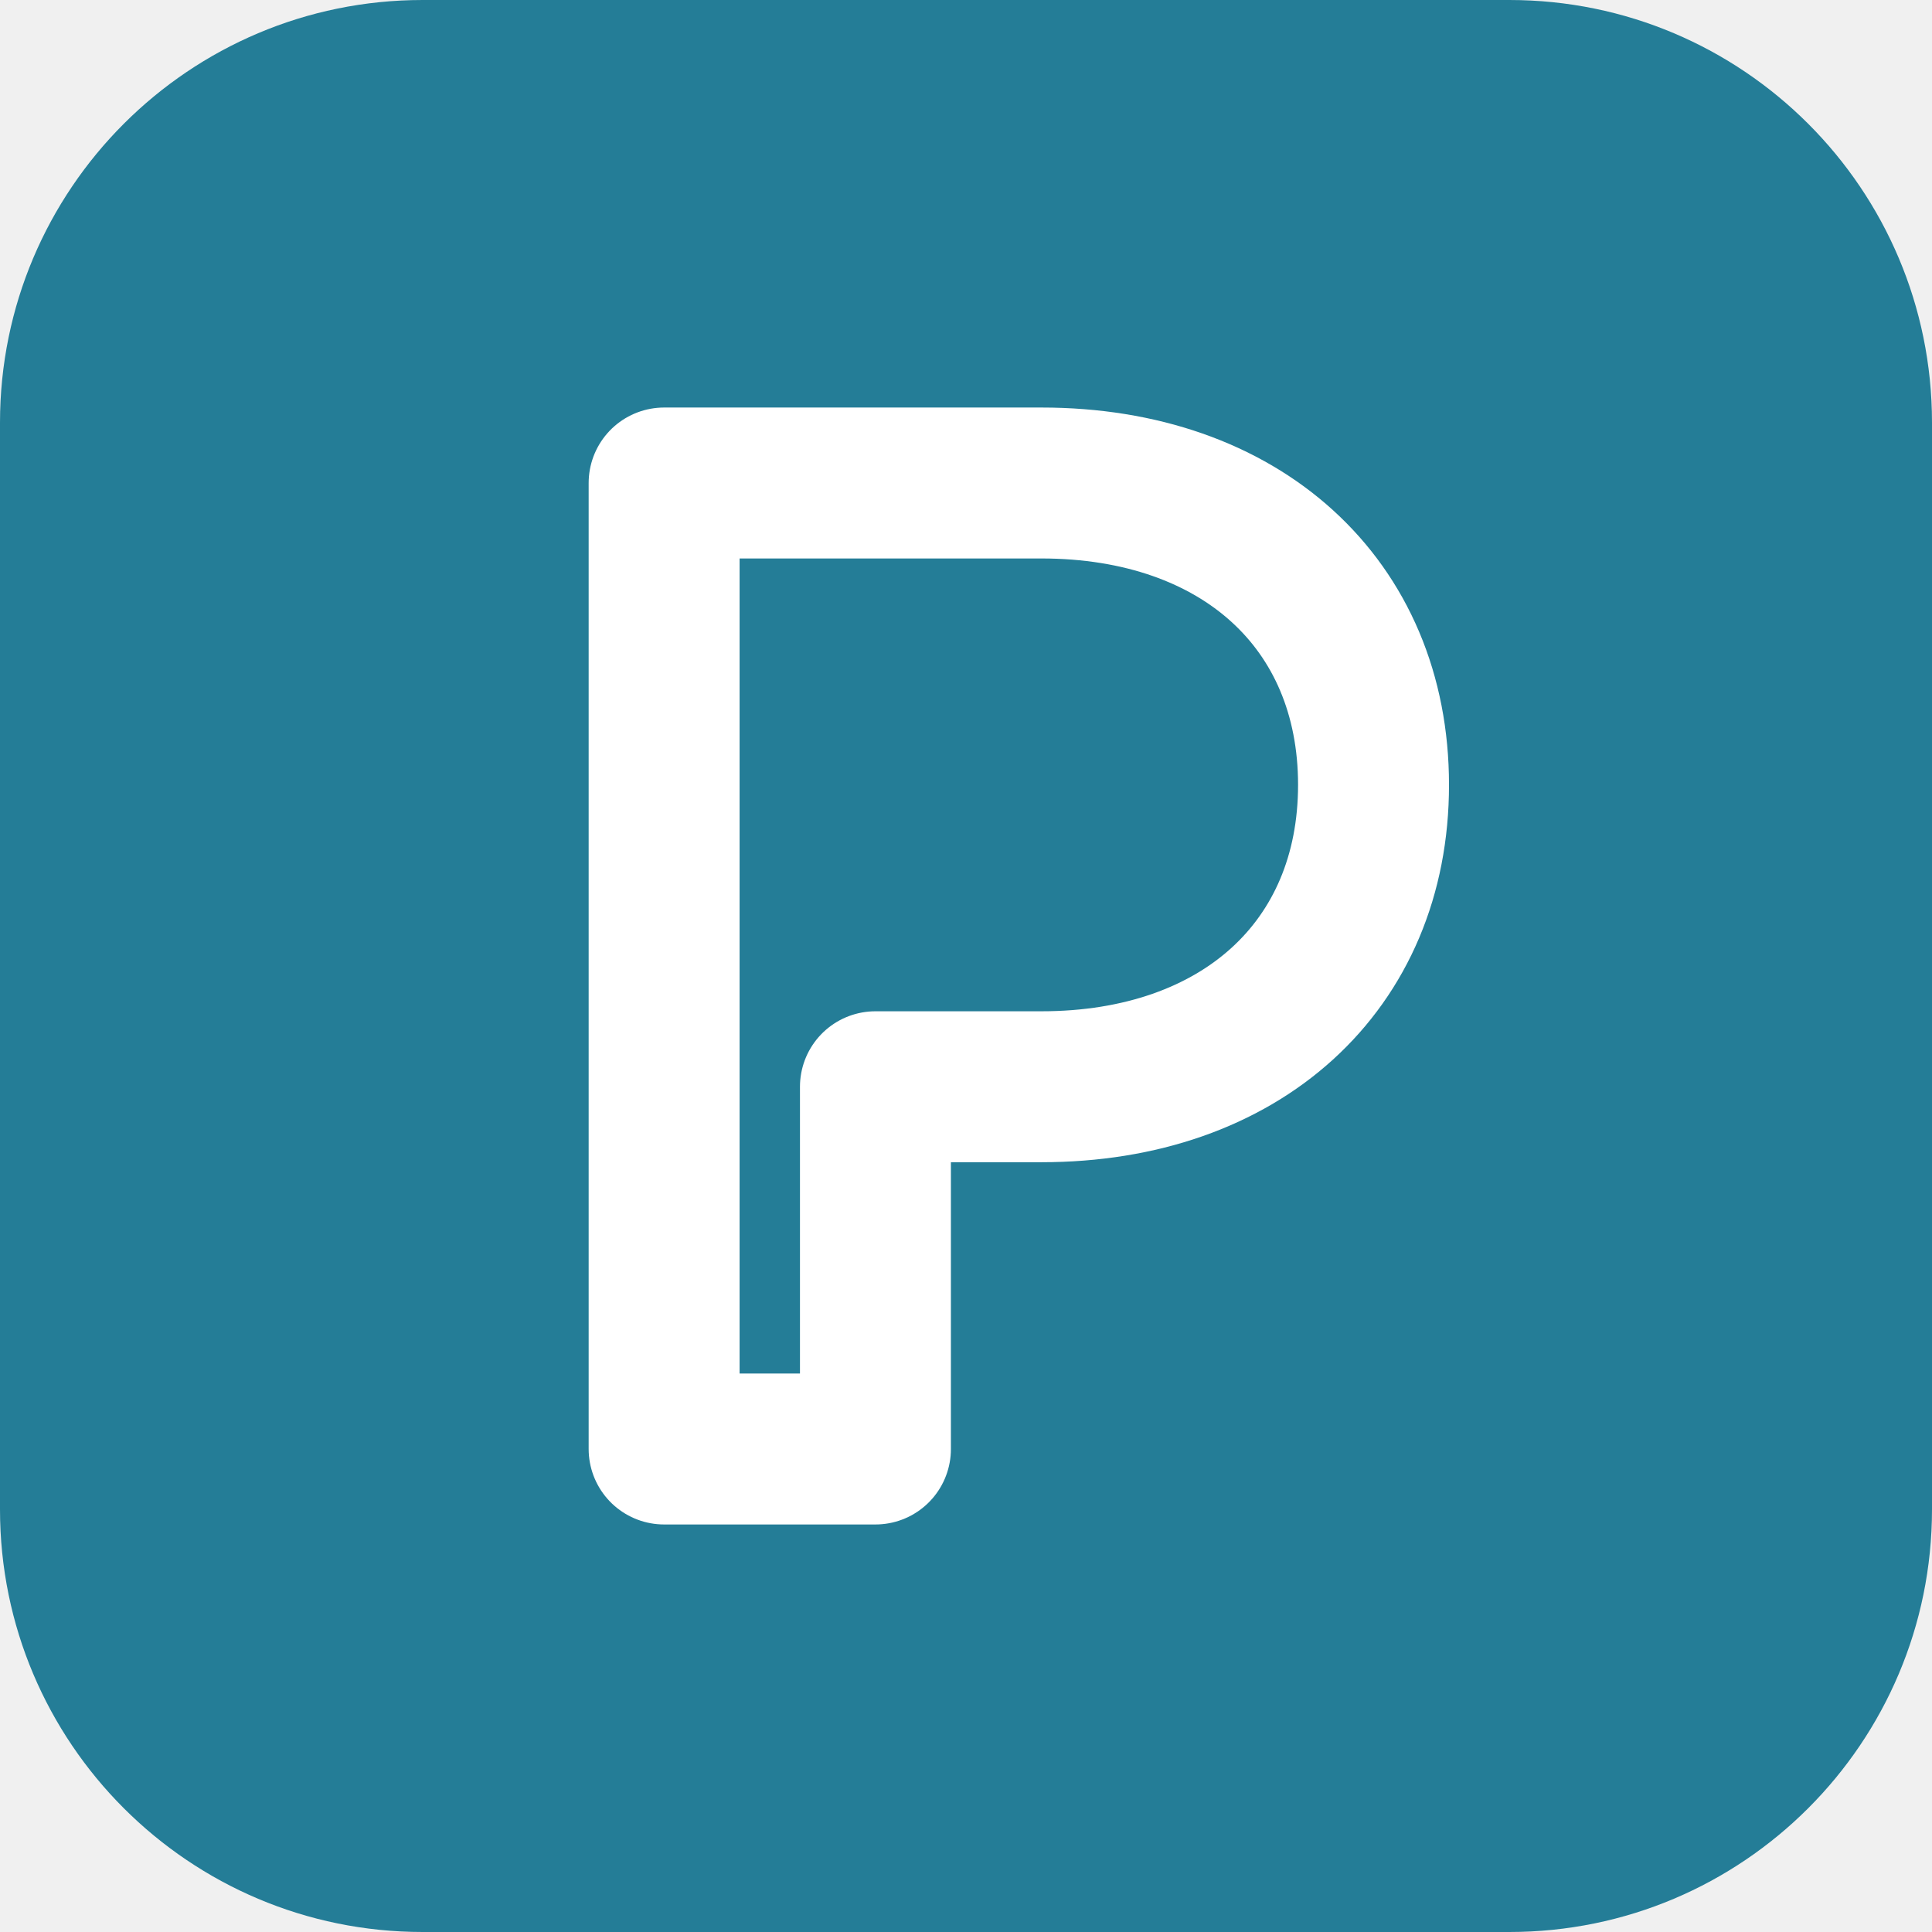
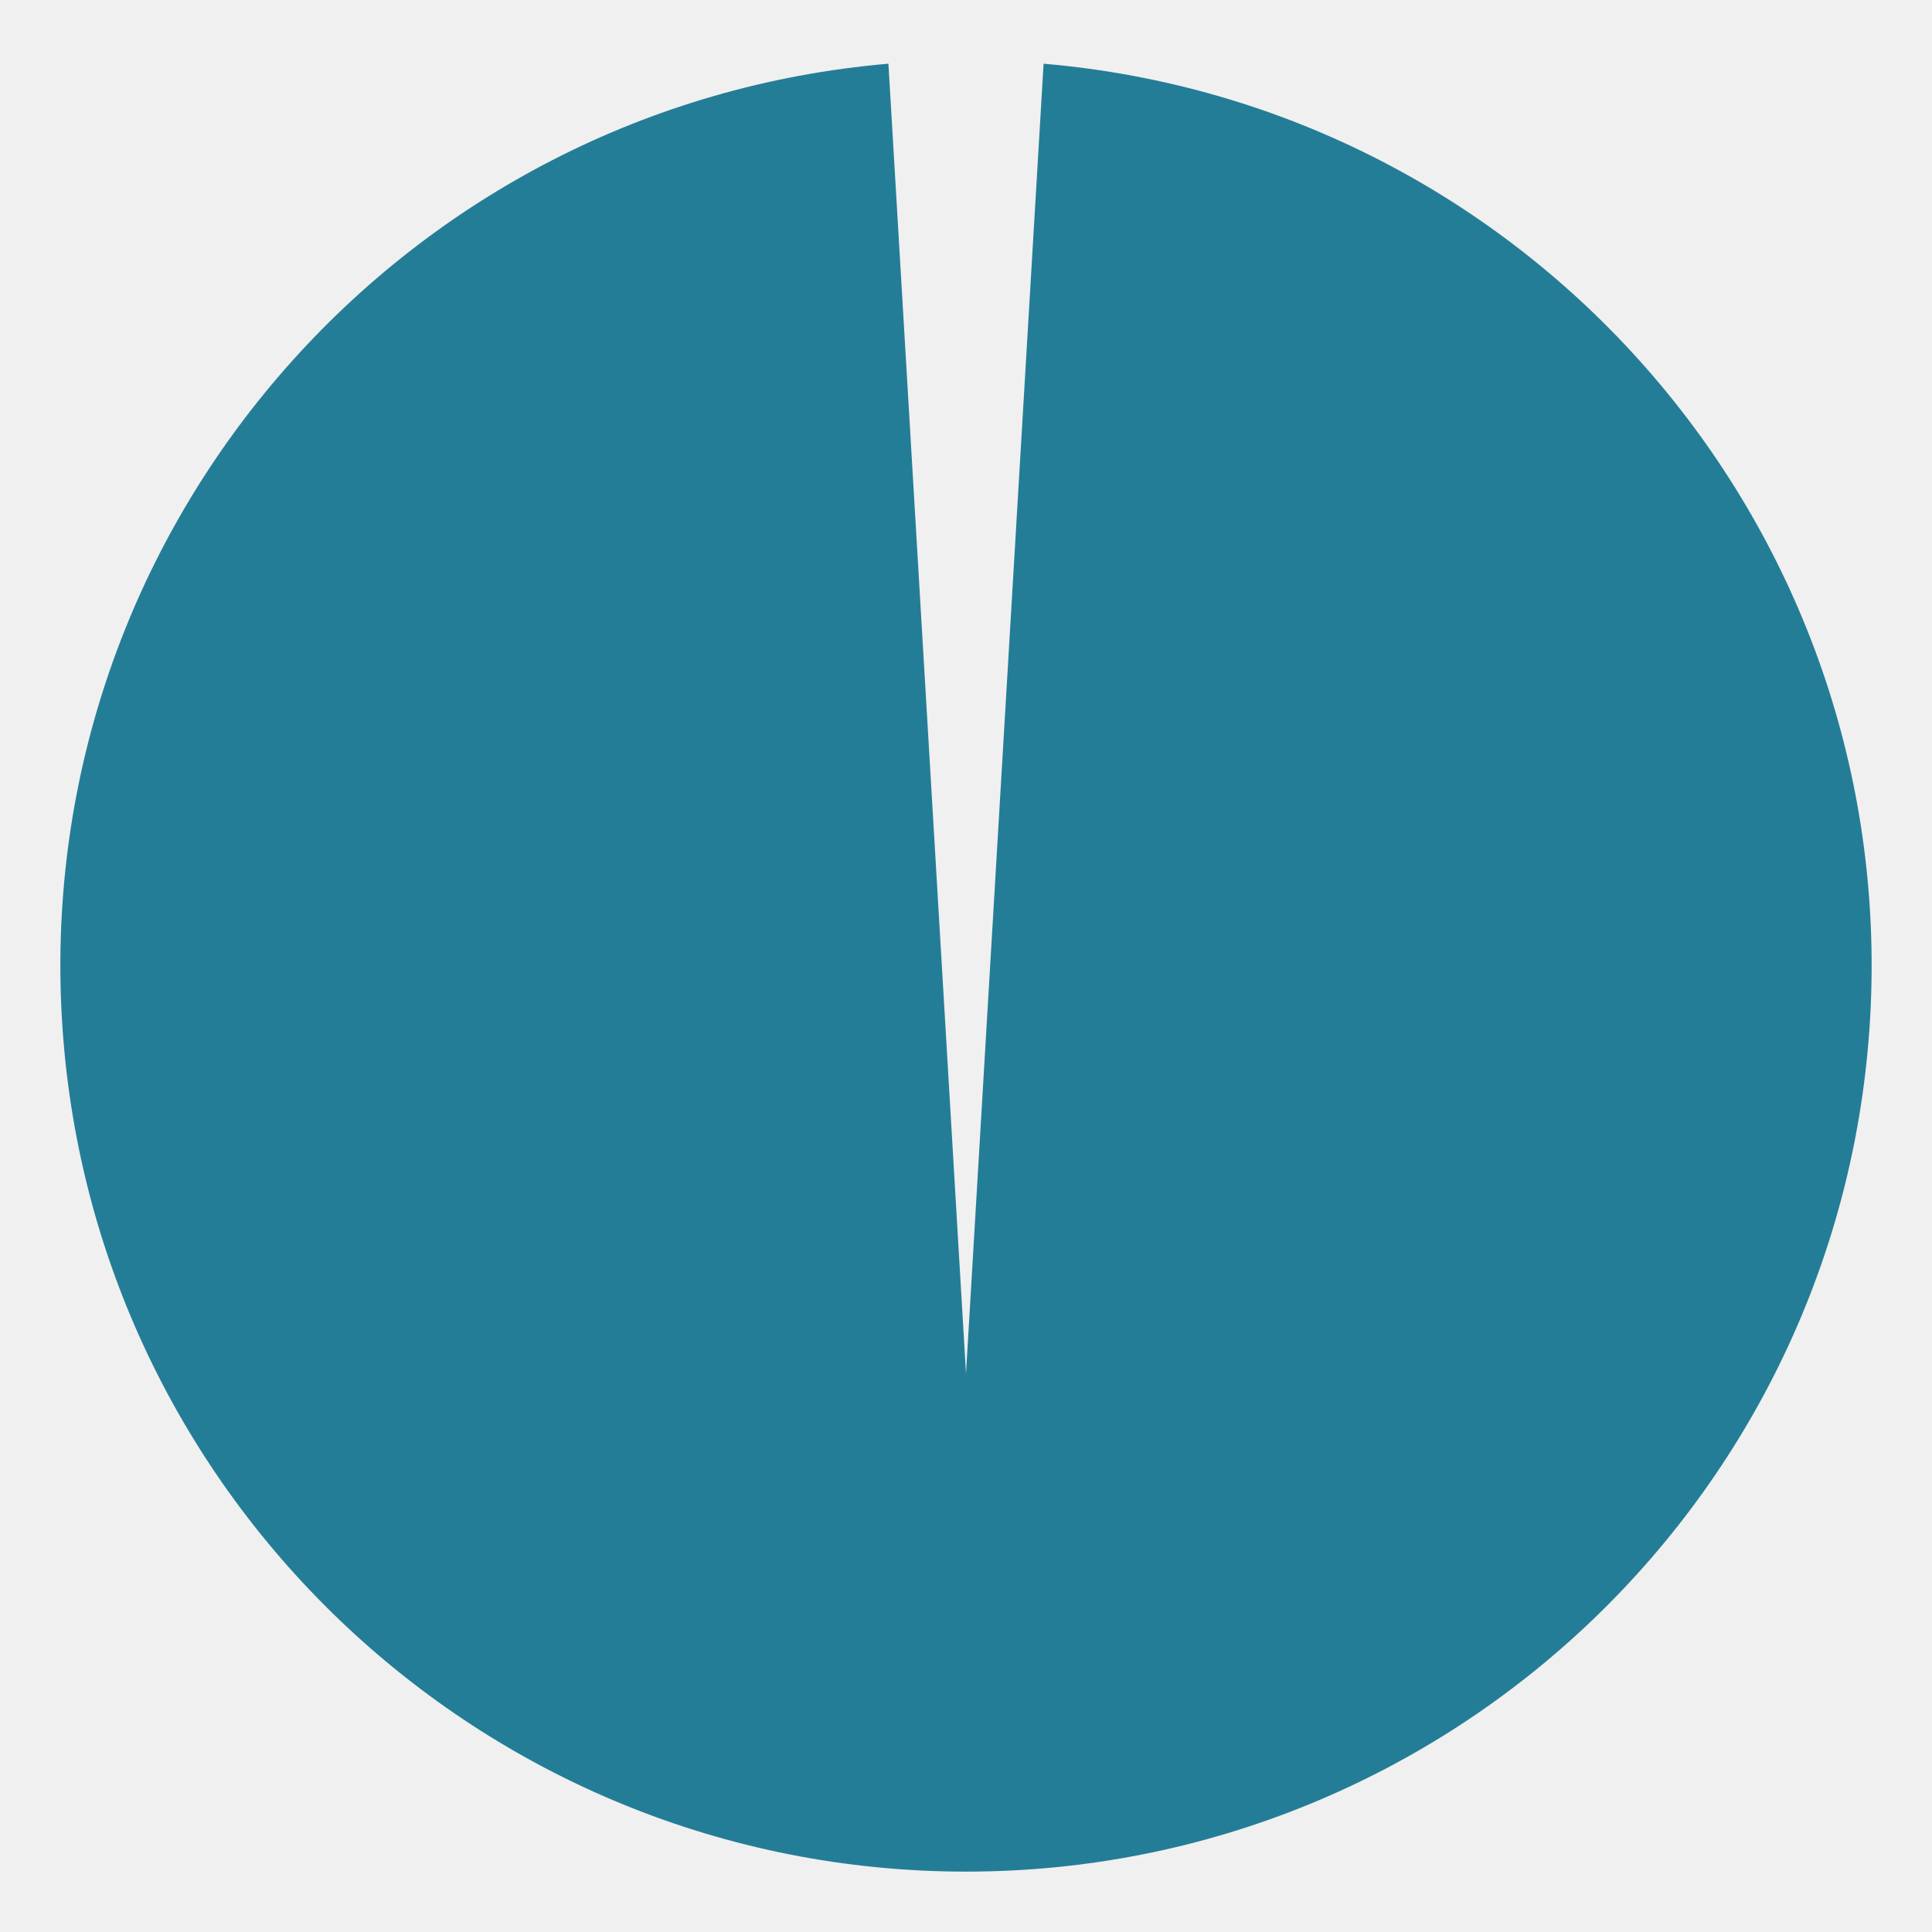
<svg xmlns="http://www.w3.org/2000/svg" viewBox="0 0 64 64">
-   <rect width="64" height="64" rx="14" fill="#247D97" />
-   <path d="M22 48V16h12.5c6.6 0 11 4 11 10s-4.4 10-11 10H29v12z" fill="none" stroke="#fff" stroke-width="5" stroke-linejoin="round" />
+   <path d="M32 45.5L29.43 2.11A30 30 0 1 0 34.57 2.11Z" fill="#247D97" />
</svg>
